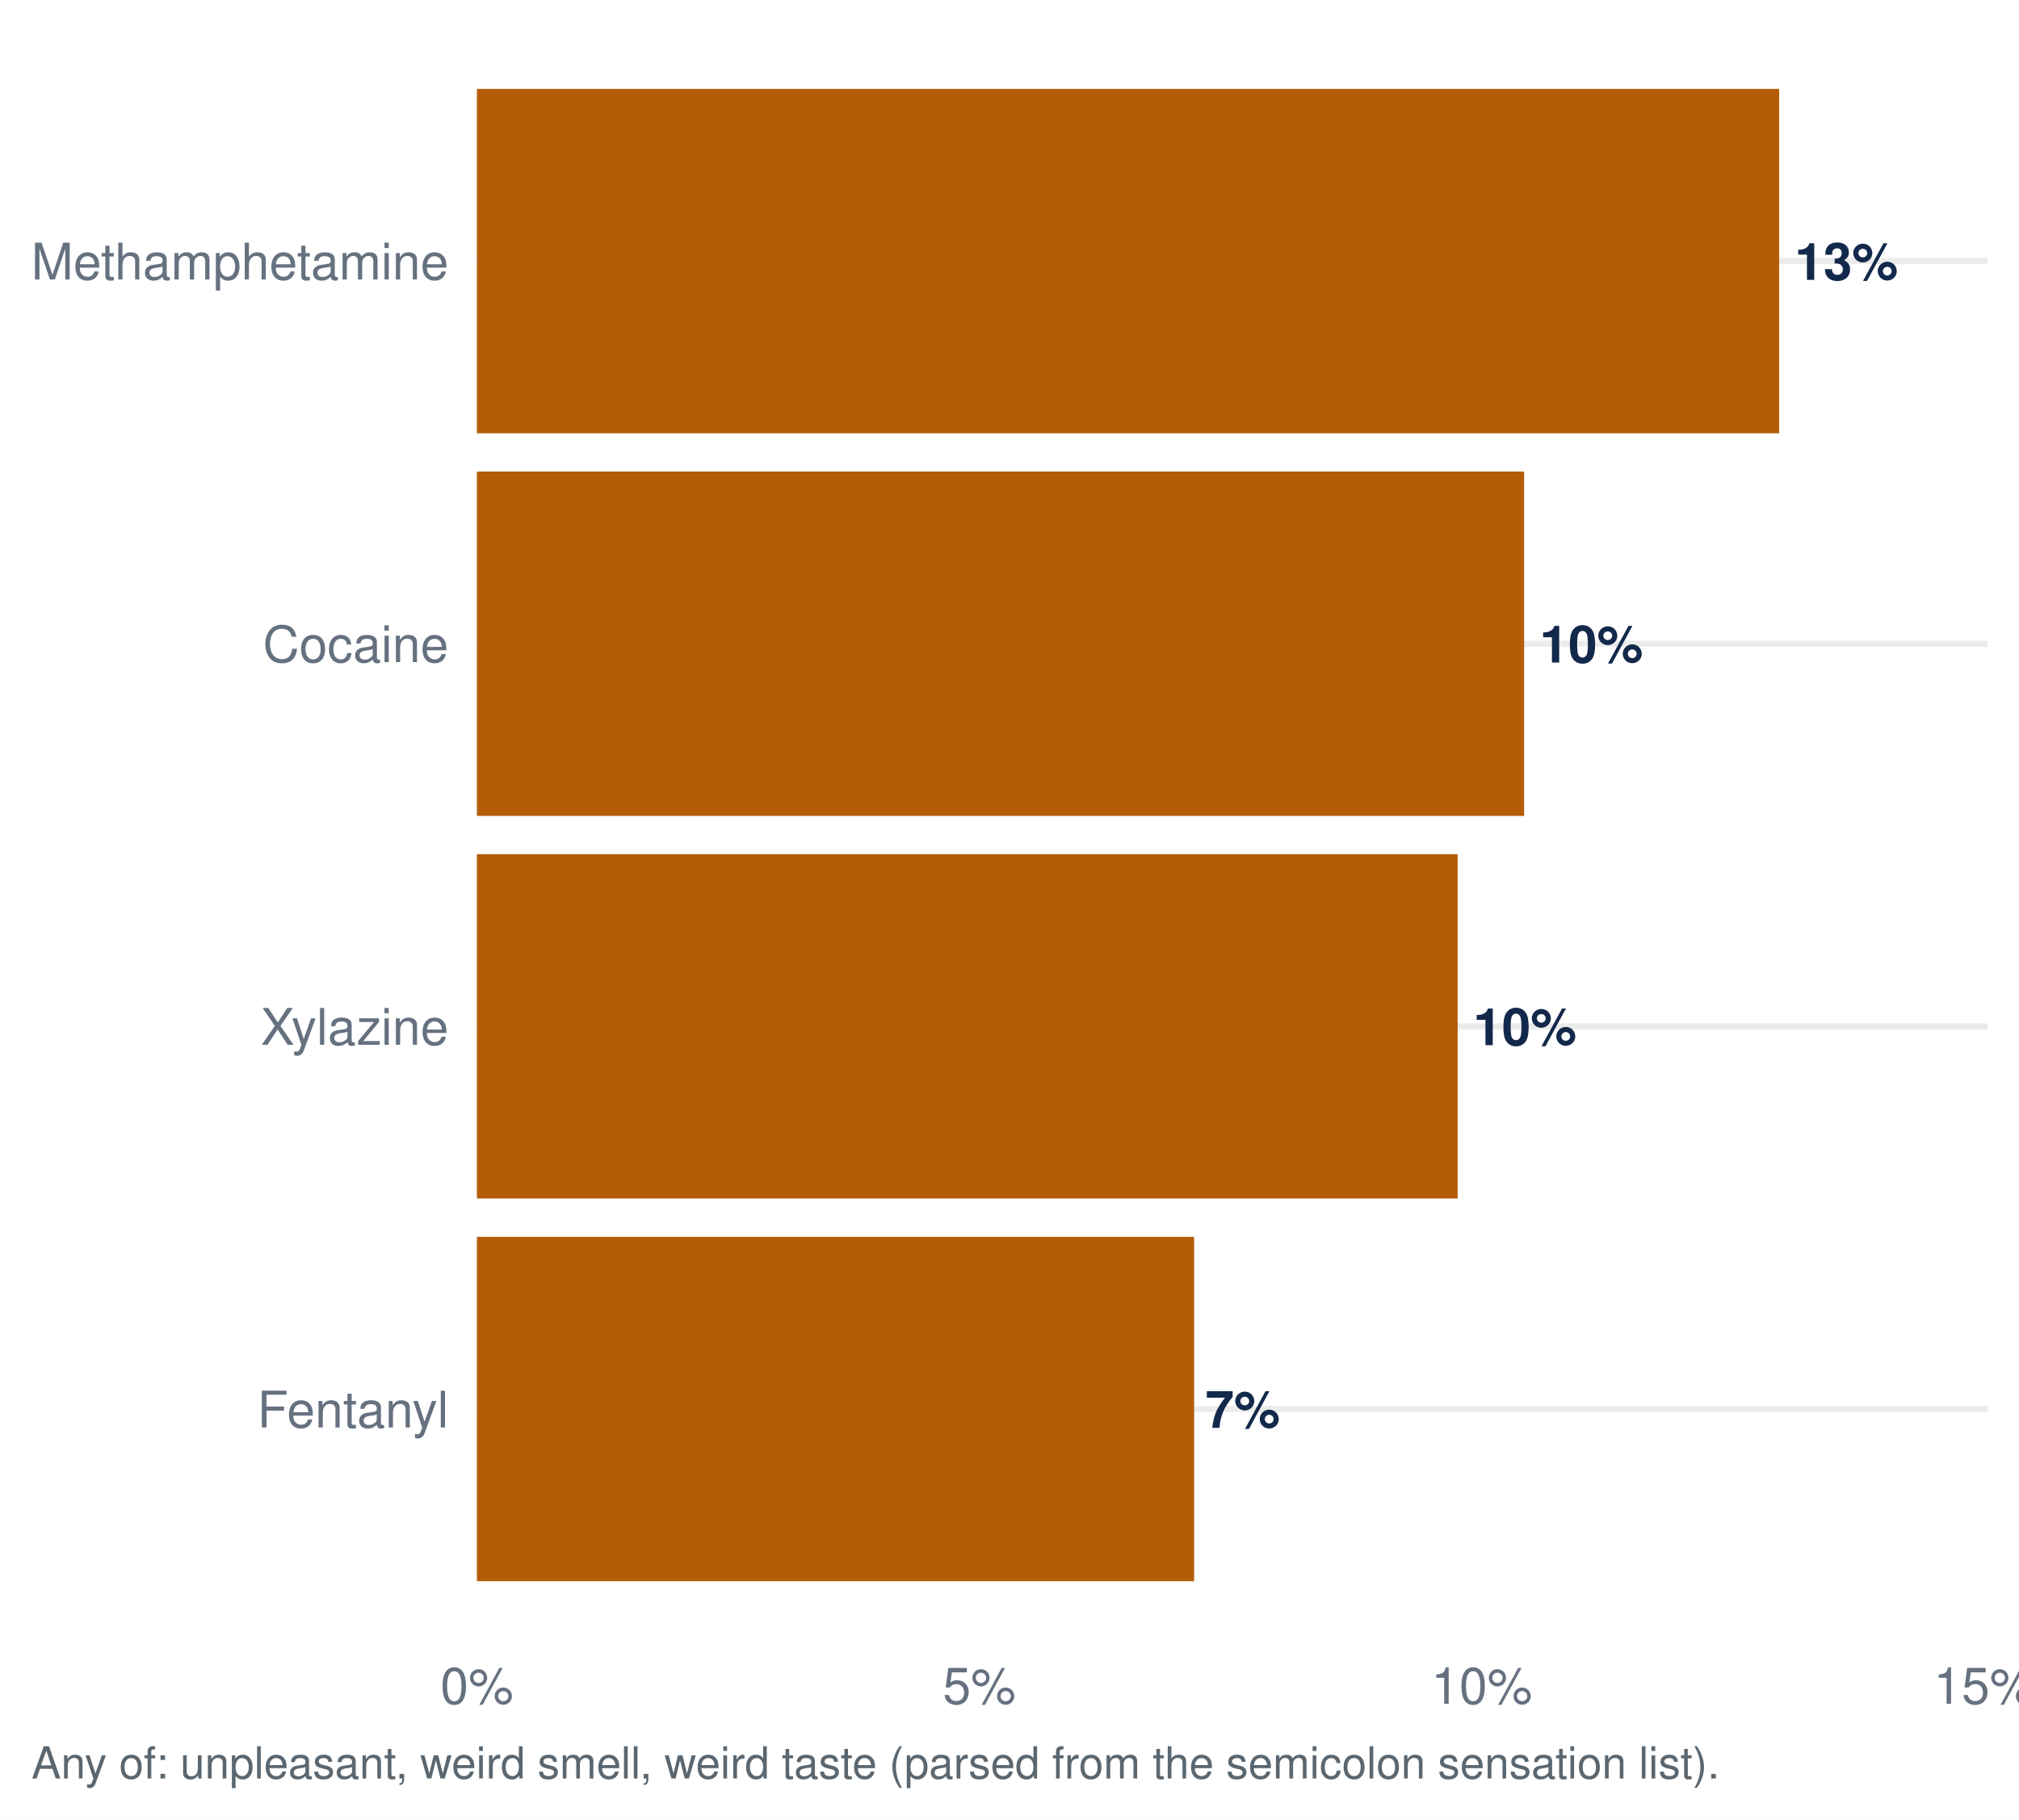
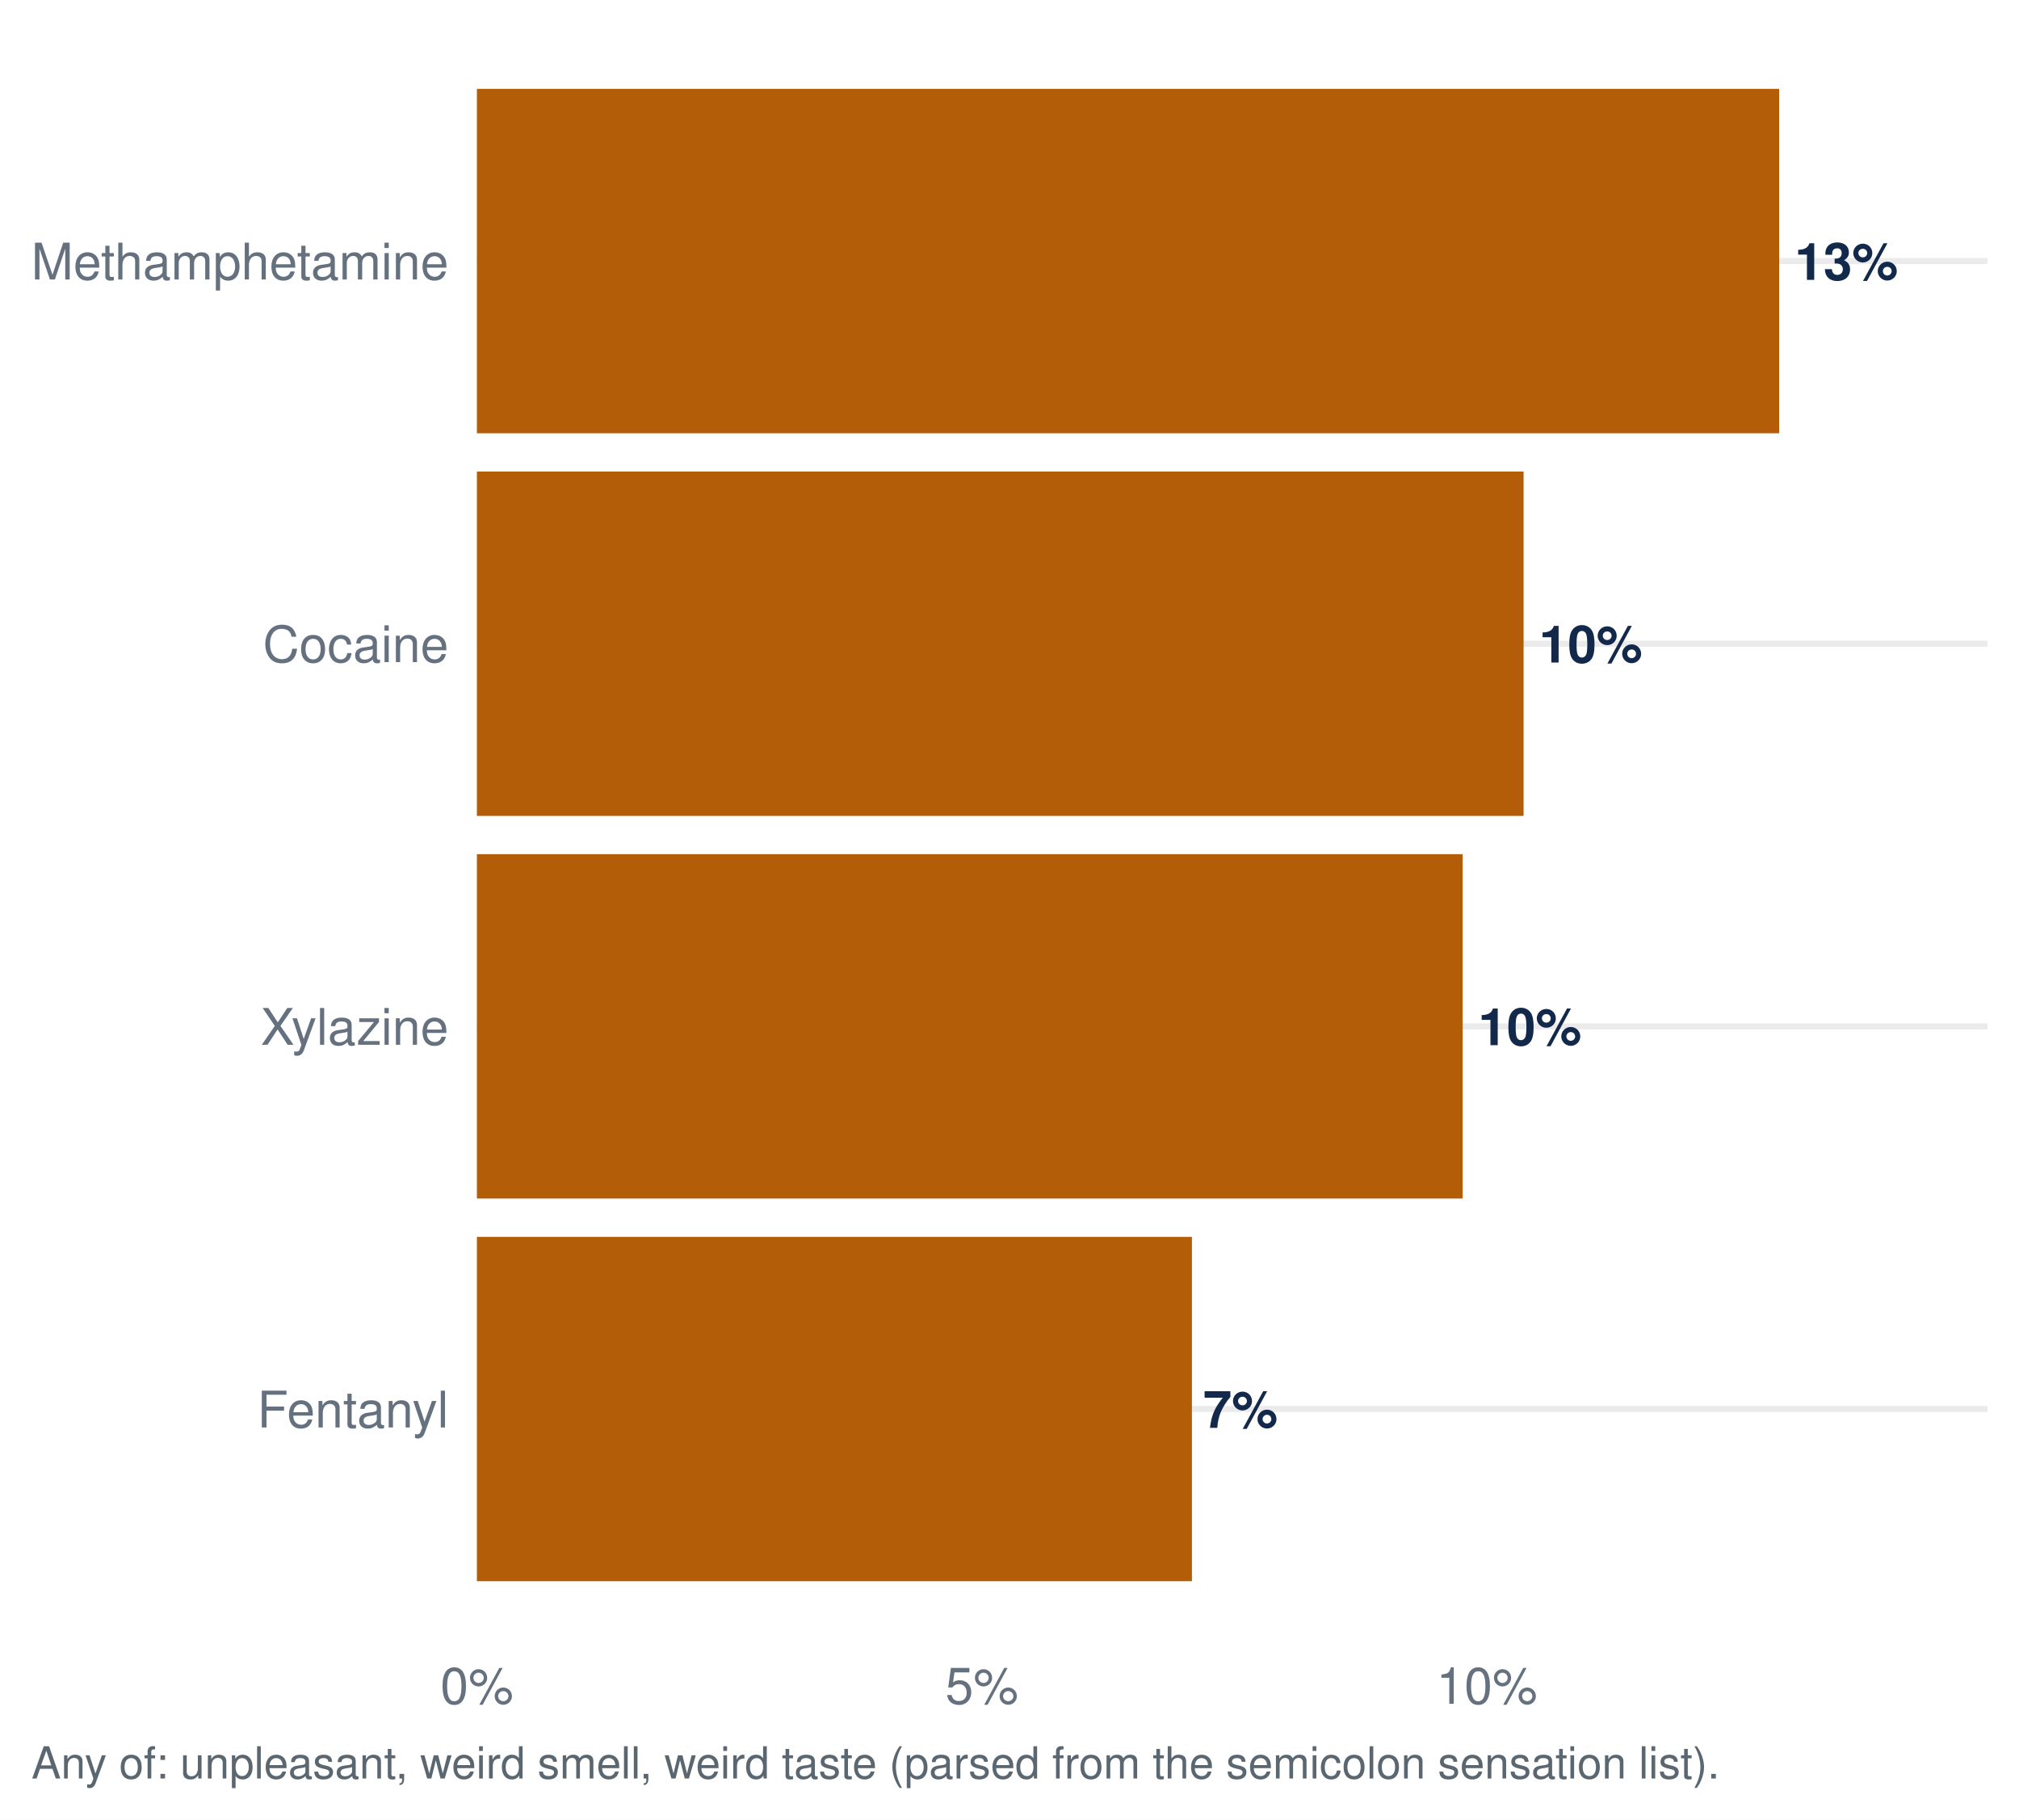
<svg xmlns="http://www.w3.org/2000/svg" width="511.20pt" height="460.80pt" viewBox="0 0 511.20 460.80">
  <g class="svglite">
    <defs>
      <style type="text/css">
    .svglite line, .svglite polyline, .svglite polygon, .svglite path, .svglite rect, .svglite circle {
      fill: none;
      stroke: #000000;
      stroke-linecap: round;
      stroke-linejoin: round;
      stroke-miterlimit: 10.00;
    }
    .svglite text {
      white-space: pre;
    }
    .svglite g.glyphgroup path {
      fill: inherit;
      stroke: none;
    }
  </style>
    </defs>
    <rect width="100%" height="100%" style="stroke: none; fill: #FFFFFF;" />
    <defs>
      <clipPath id="cpMC4wMHw1MTEuMjB8MC4wMHw0NjAuODA=">
        <rect x="0.00" y="0.00" width="511.20" height="460.80" />
      </clipPath>
    </defs>
    <g clip-path="url(#cpMC4wMHw1MTEuMjB8MC4wMHw0NjAuODA=)">
      <rect x="0.00" y="-0" width="511.20" height="460.80" style="stroke-width: 1.55; stroke: none; fill: #FFFFFF;" />
    </g>
    <defs>
      <clipPath id="cpMTIwLjc1fDUwMy4yM3w3Ljk3fDQxNC45Ng==">
        <rect x="120.75" y="7.97" width="382.48" height="406.99" />
      </clipPath>
    </defs>
    <g clip-path="url(#cpMTIwLjc1fDUwMy4yM3w3Ljk3fDQxNC45Ng==)">
      <polyline points="120.75,356.82 503.23,356.82 " style="stroke-width: 1.55; stroke: #EBEBEB; stroke-linecap: butt;" />
      <polyline points="120.75,259.92 503.23,259.92 " style="stroke-width: 1.55; stroke: #EBEBEB; stroke-linecap: butt;" />
      <polyline points="120.75,163.02 503.23,163.02 " style="stroke-width: 1.55; stroke: #EBEBEB; stroke-linecap: butt;" />
      <polyline points="120.75,66.11 503.23,66.11 " style="stroke-width: 1.55; stroke: #EBEBEB; stroke-linecap: butt;" />
-       <rect x="120.75" y="313.22" width="181.60" height="87.21" style="stroke-width: 1.55; stroke: none; stroke-linecap: butt; stroke-linejoin: miter; fill: #B45D08;" />
-       <rect x="120.75" y="216.31" width="248.32" height="87.21" style="stroke-width: 1.55; stroke: none; stroke-linecap: butt; stroke-linejoin: miter; fill: #B45D08;" />
+       <rect x="120.75" y="313.22" width="181.04" height="87.21" style="stroke-width: 1.55; stroke: none; stroke-linecap: butt; stroke-linejoin: miter; fill: #B45D08;" />
+       <rect x="120.75" y="216.31" width="249.58" height="87.21" style="stroke-width: 1.55; stroke: none; stroke-linecap: butt; stroke-linejoin: miter; fill: #B45D08;" />
      <rect x="120.75" y="22.51" width="329.72" height="87.21" style="stroke-width: 1.55; stroke: none; stroke-linecap: butt; stroke-linejoin: miter; fill: #B45D08;" />
-       <rect x="120.75" y="119.41" width="265.15" height="87.21" style="stroke-width: 1.55; stroke: none; stroke-linecap: butt; stroke-linejoin: miter; fill: #B45D08;" />
-       <text x="305.19" y="361.59" style="font-size: 13.09px; font-weight: bold;fill: #13294B; font-family: &quot;Nimbus Sans&quot;;" textLength="18.89px" lengthAdjust="spacingAndGlyphs">7%</text>
-       <text x="373.00" y="264.68" style="font-size: 13.09px; font-weight: bold;fill: #13294B; font-family: &quot;Nimbus Sans&quot;;" textLength="26.16px" lengthAdjust="spacingAndGlyphs">10%</text>
+       <rect x="120.75" y="119.41" width="265.01" height="87.21" style="stroke-width: 1.55; stroke: none; stroke-linecap: butt; stroke-linejoin: miter; fill: #B45D08;" />
+       <text x="304.62" y="361.59" style="font-size: 13.09px; font-weight: bold;fill: #13294B; font-family: &quot;Nimbus Sans&quot;;" textLength="18.89px" lengthAdjust="spacingAndGlyphs">7%</text>
+       <text x="374.26" y="264.68" style="font-size: 13.09px; font-weight: bold;fill: #13294B; font-family: &quot;Nimbus Sans&quot;;" textLength="26.16px" lengthAdjust="spacingAndGlyphs">10%</text>
      <text x="454.40" y="70.88" style="font-size: 13.09px; font-weight: bold;fill: #13294B; font-family: &quot;Nimbus Sans&quot;;" textLength="26.16px" lengthAdjust="spacingAndGlyphs">13%</text>
-       <text x="389.83" y="167.78" style="font-size: 13.09px; font-weight: bold;fill: #13294B; font-family: &quot;Nimbus Sans&quot;;" textLength="26.16px" lengthAdjust="spacingAndGlyphs">10%</text>
+       <text x="389.68" y="167.78" style="font-size: 13.09px; font-weight: bold;fill: #13294B; font-family: &quot;Nimbus Sans&quot;;" textLength="26.16px" lengthAdjust="spacingAndGlyphs">10%</text>
    </g>
    <g clip-path="url(#cpMC4wMHw1MTEuMjB8MC4wMHw0NjAuODA=)">
      <text x="113.58" y="361.49" text-anchor="end" style="font-size: 12.80px;fill: #667180; font-family: &quot;Nimbus Sans&quot;;" textLength="48.42px" lengthAdjust="spacingAndGlyphs">Fentanyl</text>
      <text x="113.58" y="264.58" text-anchor="end" style="font-size: 12.80px;fill: #667180; font-family: &quot;Nimbus Sans&quot;;" textLength="47.56px" lengthAdjust="spacingAndGlyphs">Xylazine</text>
      <text x="113.58" y="167.68" text-anchor="end" style="font-size: 12.80px;fill: #667180; font-family: &quot;Nimbus Sans&quot;;" textLength="46.98px" lengthAdjust="spacingAndGlyphs">Cocaine</text>
      <text x="113.58" y="70.78" text-anchor="end" style="font-size: 12.80px;fill: #667180; font-family: &quot;Nimbus Sans&quot;;" textLength="105.61px" lengthAdjust="spacingAndGlyphs">Methamphetamine</text>
      <text x="120.75" y="431.47" text-anchor="middle" style="font-size: 12.80px;fill: #667180; font-family: &quot;Nimbus Sans&quot;;" textLength="18.48px" lengthAdjust="spacingAndGlyphs">0%</text>
-       <text x="247.95" y="431.47" text-anchor="middle" style="font-size: 12.80px;fill: #667180; font-family: &quot;Nimbus Sans&quot;;" textLength="18.48px" lengthAdjust="spacingAndGlyphs">5%</text>
-       <text x="375.16" y="431.47" text-anchor="middle" style="font-size: 12.80px;fill: #667180; font-family: &quot;Nimbus Sans&quot;;" textLength="25.59px" lengthAdjust="spacingAndGlyphs">10%</text>
-       <text x="502.36" y="431.47" text-anchor="middle" style="font-size: 12.80px;fill: #667180; font-family: &quot;Nimbus Sans&quot;;" textLength="25.59px" lengthAdjust="spacingAndGlyphs">15%</text>
+       <text x="248.60" y="431.47" text-anchor="middle" style="font-size: 12.80px;fill: #667180; font-family: &quot;Nimbus Sans&quot;;" textLength="18.48px" lengthAdjust="spacingAndGlyphs">5%</text>
+       <text x="376.45" y="431.47" text-anchor="middle" style="font-size: 12.80px;fill: #667180; font-family: &quot;Nimbus Sans&quot;;" textLength="25.59px" lengthAdjust="spacingAndGlyphs">10%</text>
      <text x="7.97" y="450.39" style="font-size: 11.20px;fill: #5B6770; font-family: &quot;Nimbus Sans&quot;;" textLength="426.89px" lengthAdjust="spacingAndGlyphs">Any of: unpleasant, weird smell, weird taste (parsed from the semicolon sensation list).</text>
    </g>
  </g>
</svg>
